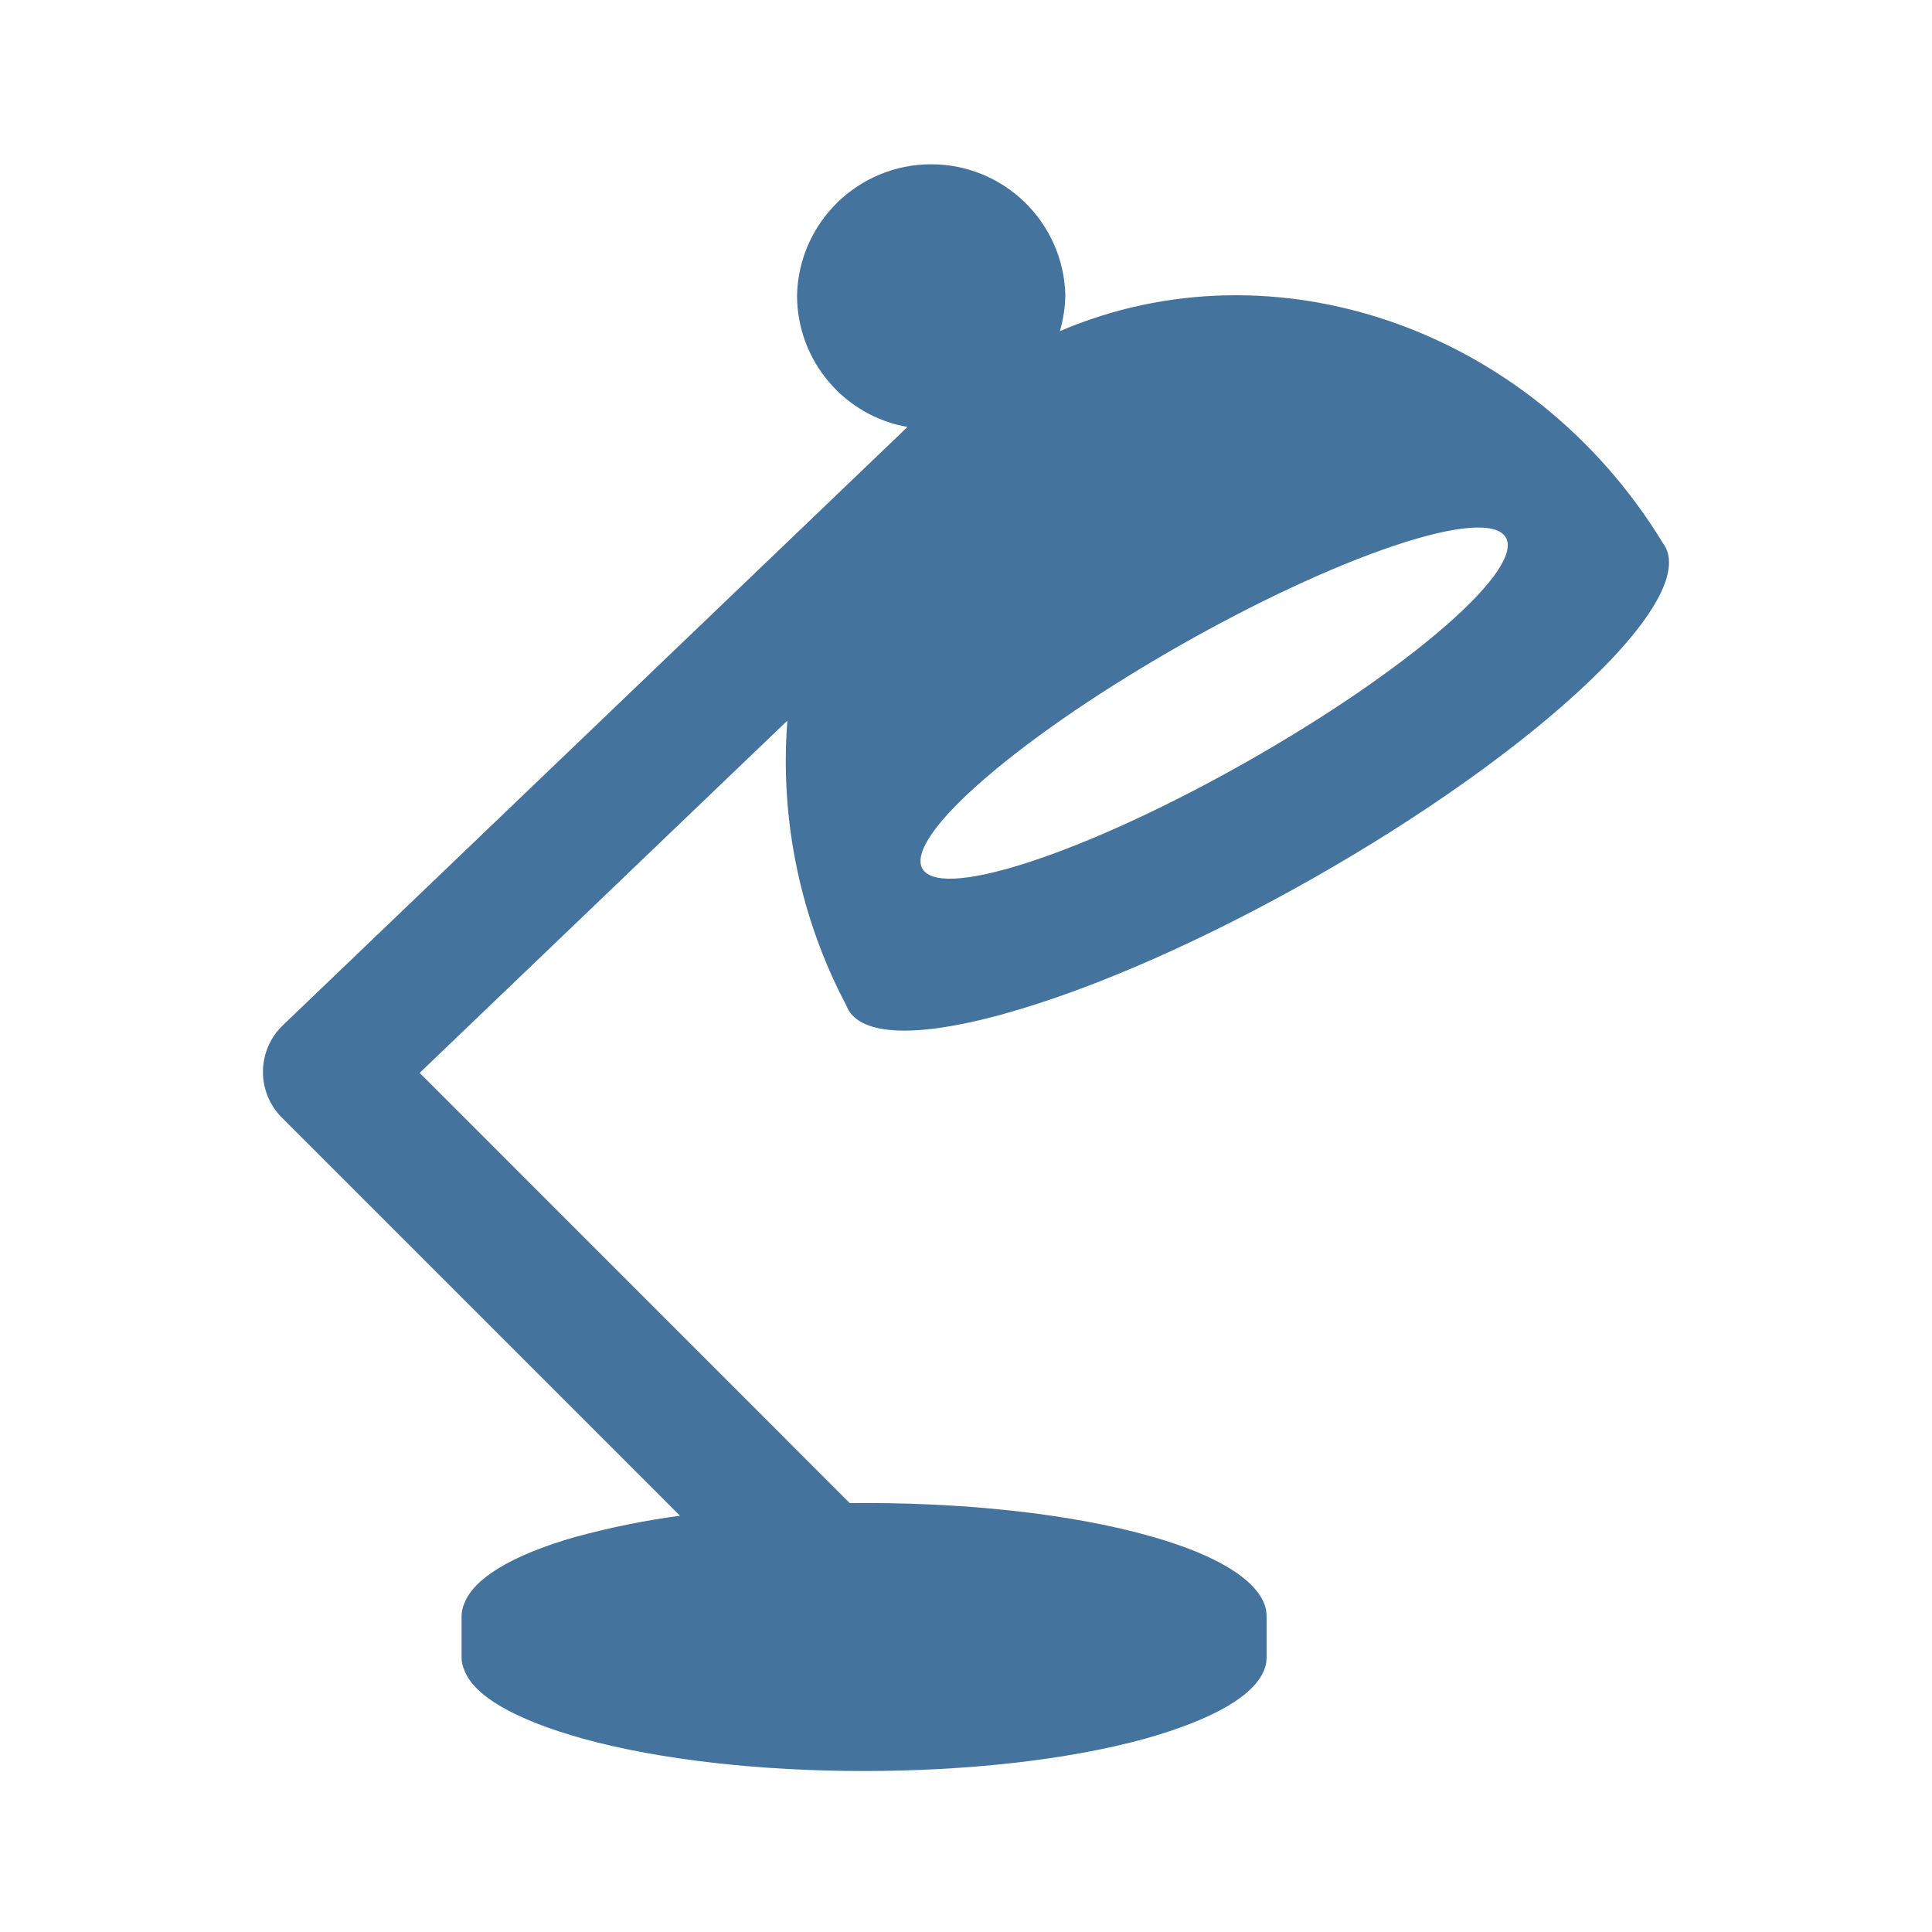
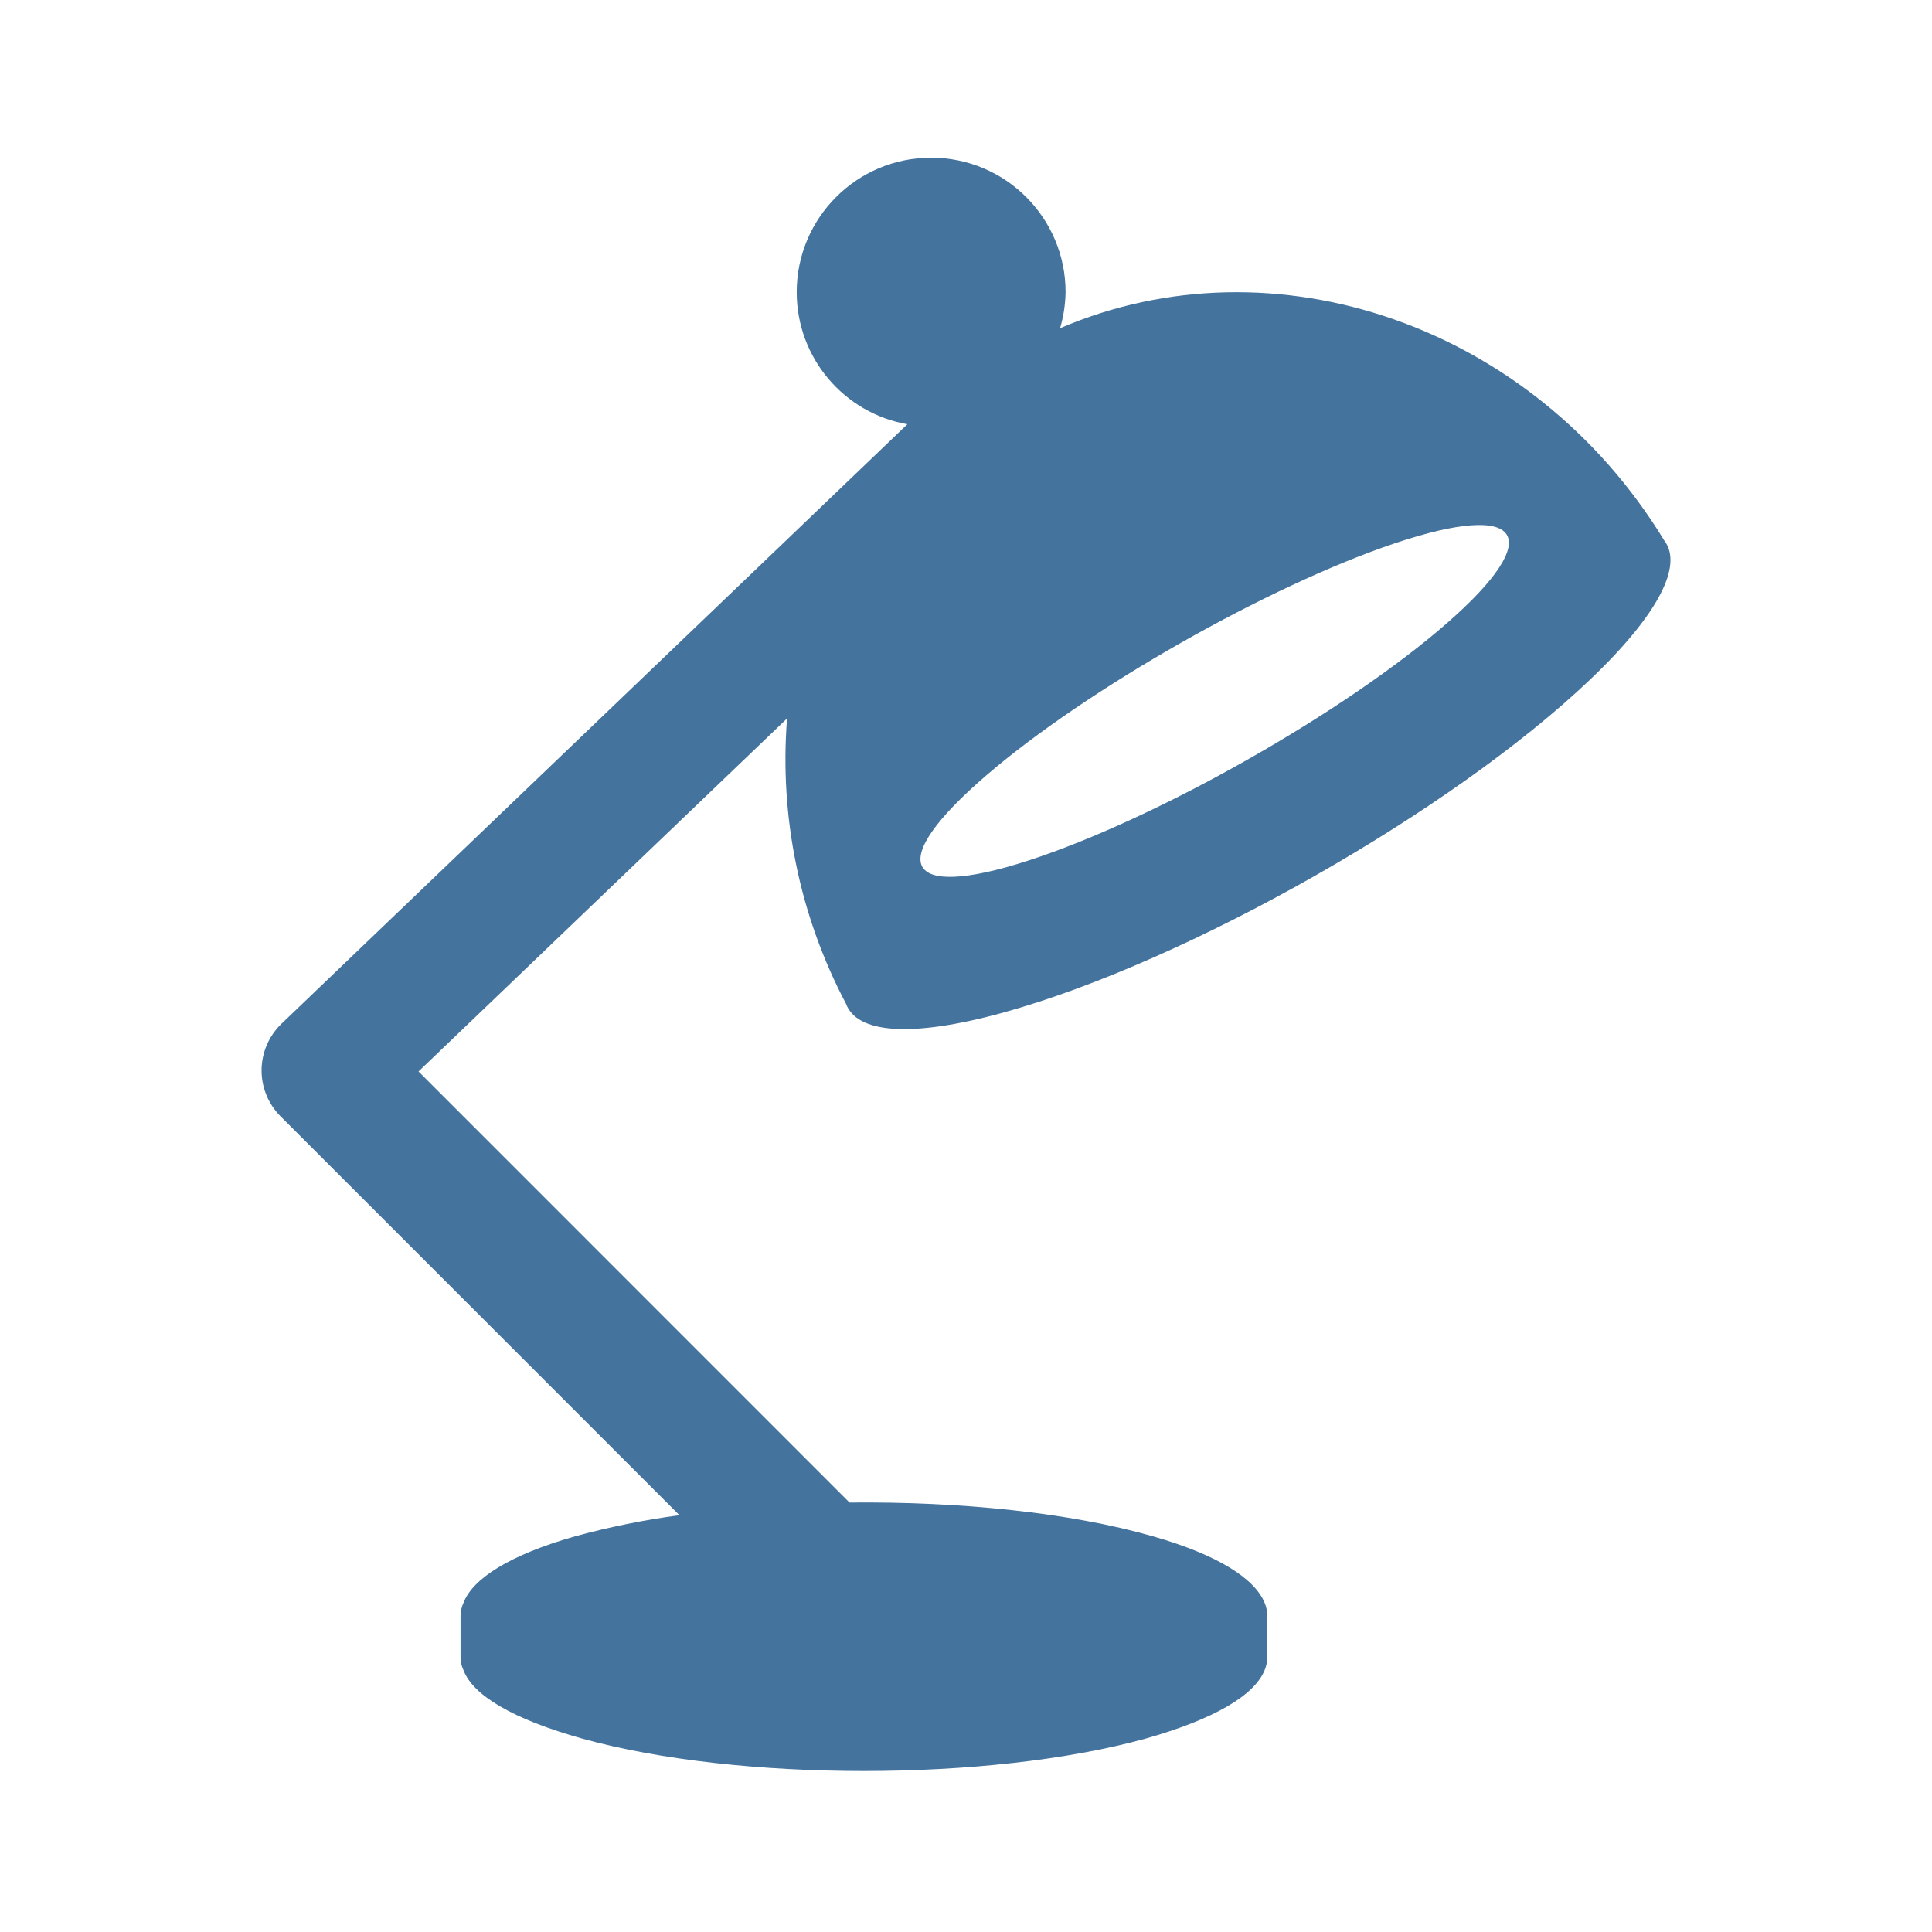
<svg xmlns="http://www.w3.org/2000/svg" viewBox="0 0 24 24">
-   <path fill="#44739e" d="M17.316 6.78c1.584-.532 1.89-.098.649.988-1.258 1.1-3.597 2.427-5.189 2.944-1.569.51-1.786.026-.52-1.059 1.249-1.072 3.5-2.349 5.06-2.873m-4.846 5.815c2.281-.632 5.555-2.493 7.269-4.127.865-.825 1.148-1.423.917-1.723-1.628-2.67-4.835-3.77-7.49-2.631a1.7 1.7 0 0 0 .068-.447 1.667 1.667 0 0 0-3.333 0c0 .819.592 1.501 1.372 1.637l-7.76 7.433a.803.803 0 0 0-.013 1.145l4.947 4.947a10 10 0 0 0-1.291.261c-.813.231-1.273.525-1.387.826a.4.4 0 0 0-.035.156v.521q-.001.078.035.156c.117.313.612.609 1.475.85 1.933.535 5.04.535 6.98 0 .855-.241 1.353-.537 1.478-.85a.4.4 0 0 0 .032-.156v-.521a.4.4 0 0 0-.032-.156c-.122-.301-.578-.595-1.387-.826-1.029-.295-2.4-.432-3.759-.418l-5.343-5.344 4.568-4.376a6.5 6.5 0 0 0 .731 3.536c.134.363.793.43 1.959.107" />
+   <path fill="#44739e" d="M17.327 6.749c1.587-.533 1.894-.098.65.99-1.26 1.102-3.604 2.432-5.199 2.95-1.572.511-1.79.026-.521-1.061 1.251-1.075 3.507-2.354 5.07-2.879m-4.856 5.827c2.286-.634 5.566-2.498 7.284-4.136.867-.826 1.15-1.426.919-1.726-1.632-2.676-4.845-3.778-7.505-2.637a1.7 1.7 0 0 0 .068-.448 1.67 1.67 0 0 0-3.34 0c0 .821.593 1.505 1.375 1.641l-7.776 7.448a.805.805 0 0 0-.013 1.147l4.957 4.957a10 10 0 0 0-1.294.262c-.814.231-1.275.526-1.389.828a.4.4 0 0 0-.036.156v.522q-.001.078.036.156c.117.314.613.61 1.478.852 1.936.536 5.05.536 6.994 0 .856-.242 1.355-.538 1.481-.852a.4.4 0 0 0 .032-.156v-.522a.4.4 0 0 0-.032-.156c-.123-.302-.579-.597-1.39-.828-1.031-.296-2.405-.433-3.767-.419L5.199 13.31l4.578-4.385a6.5 6.5 0 0 0 .732 3.543c.134.364.795.431 1.963.108" />
</svg>
